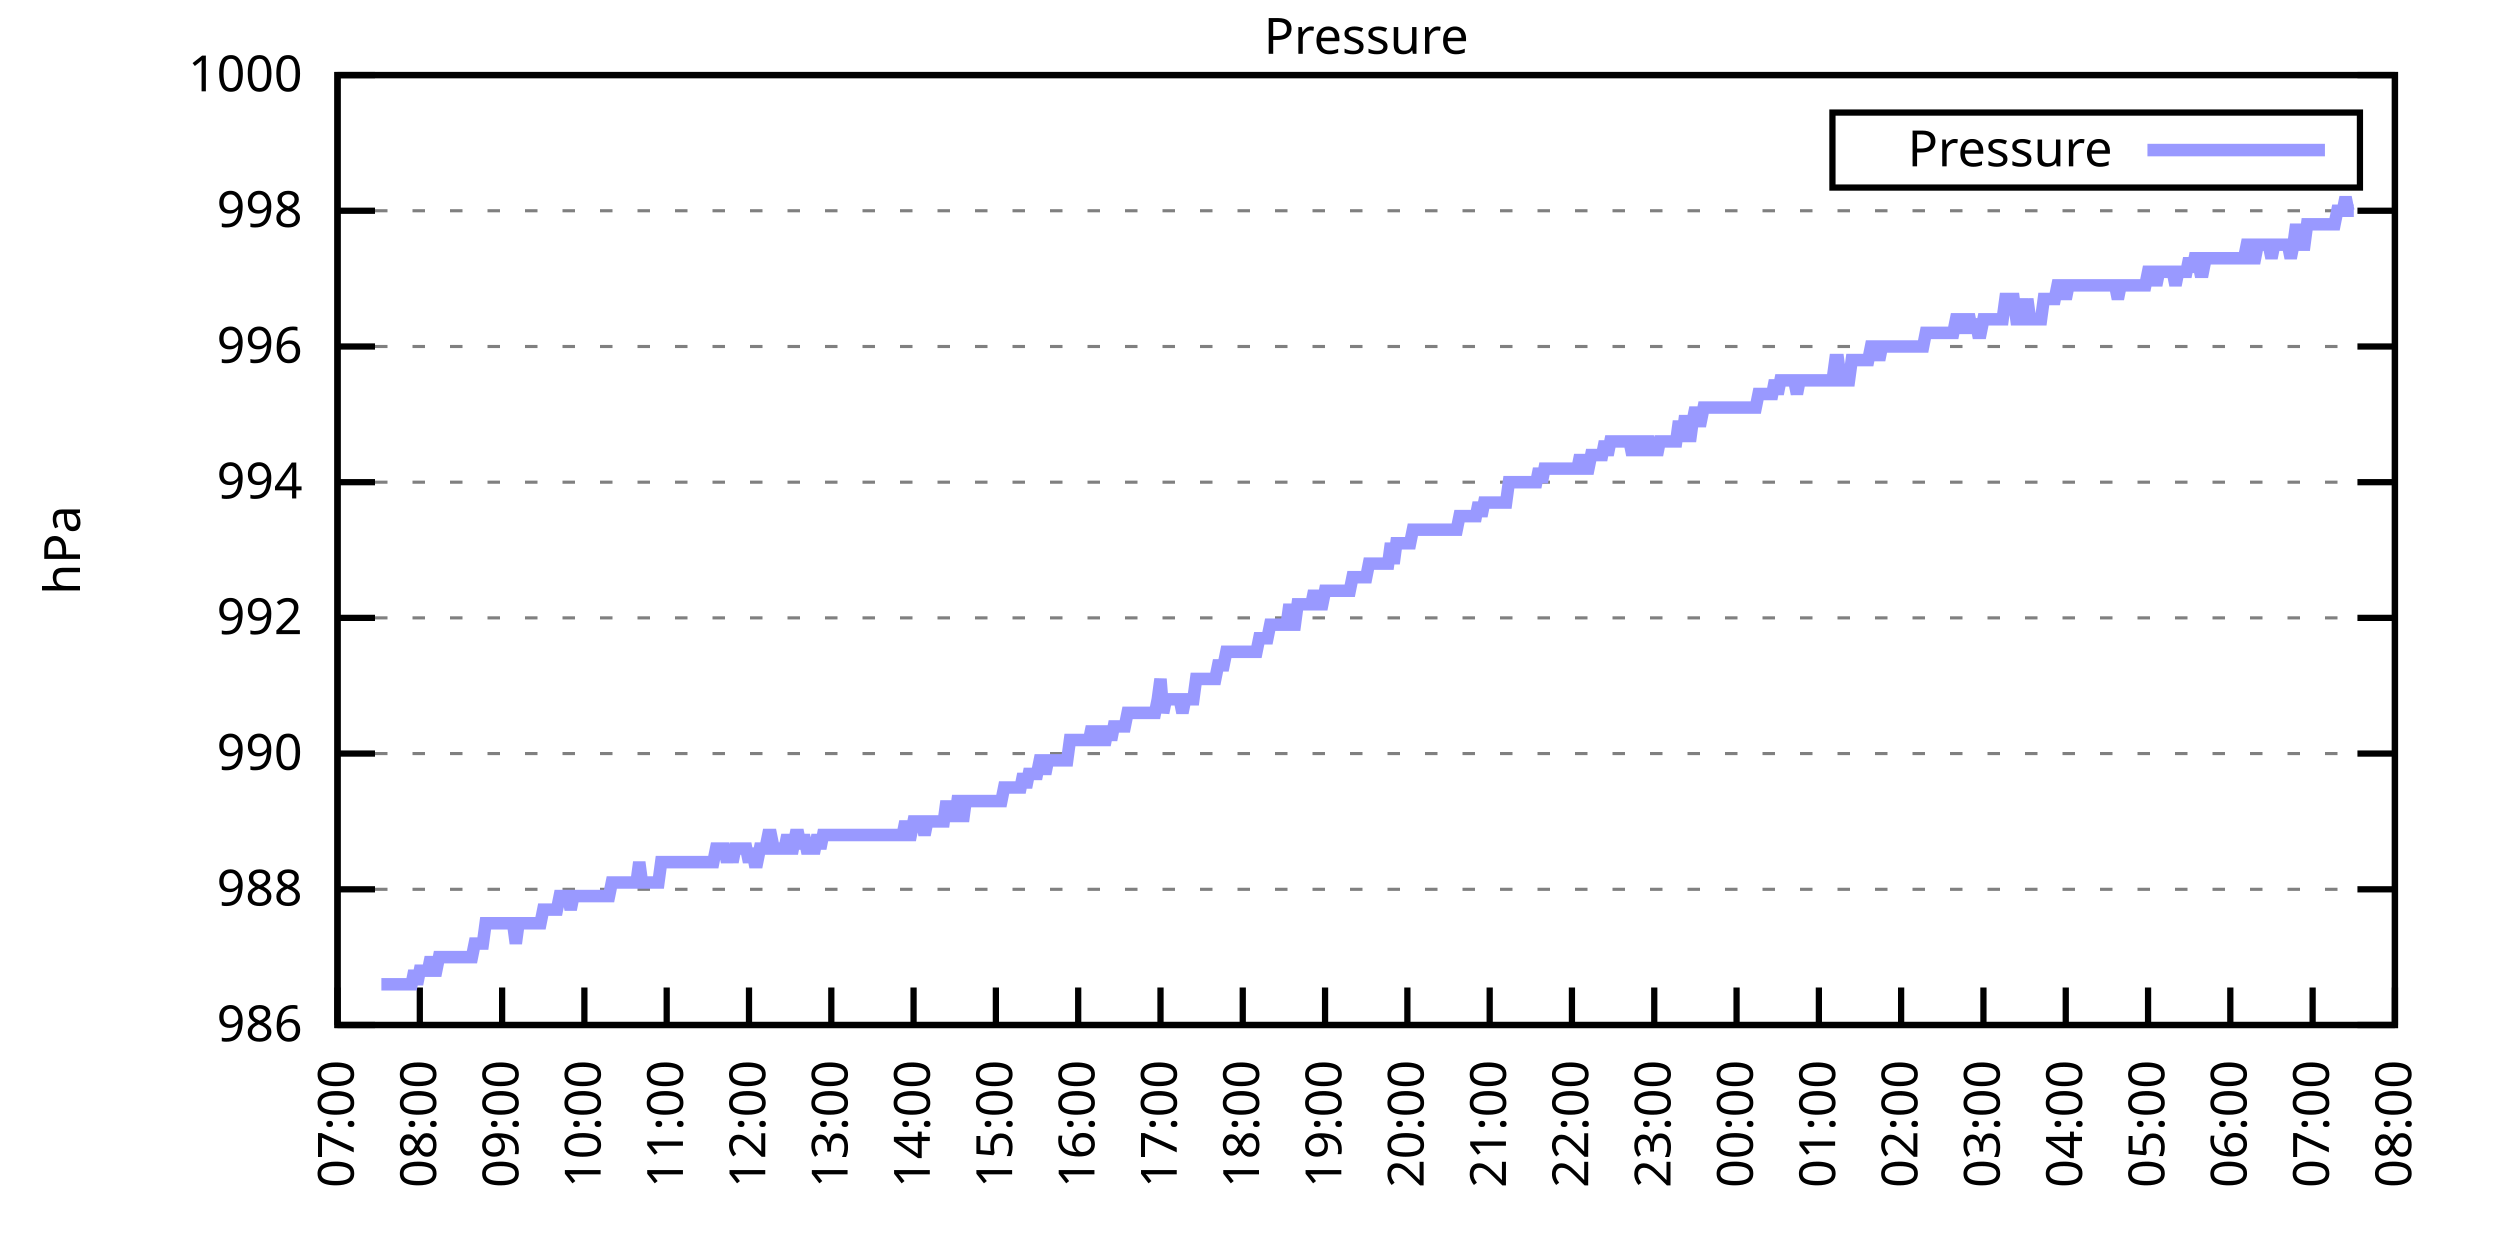
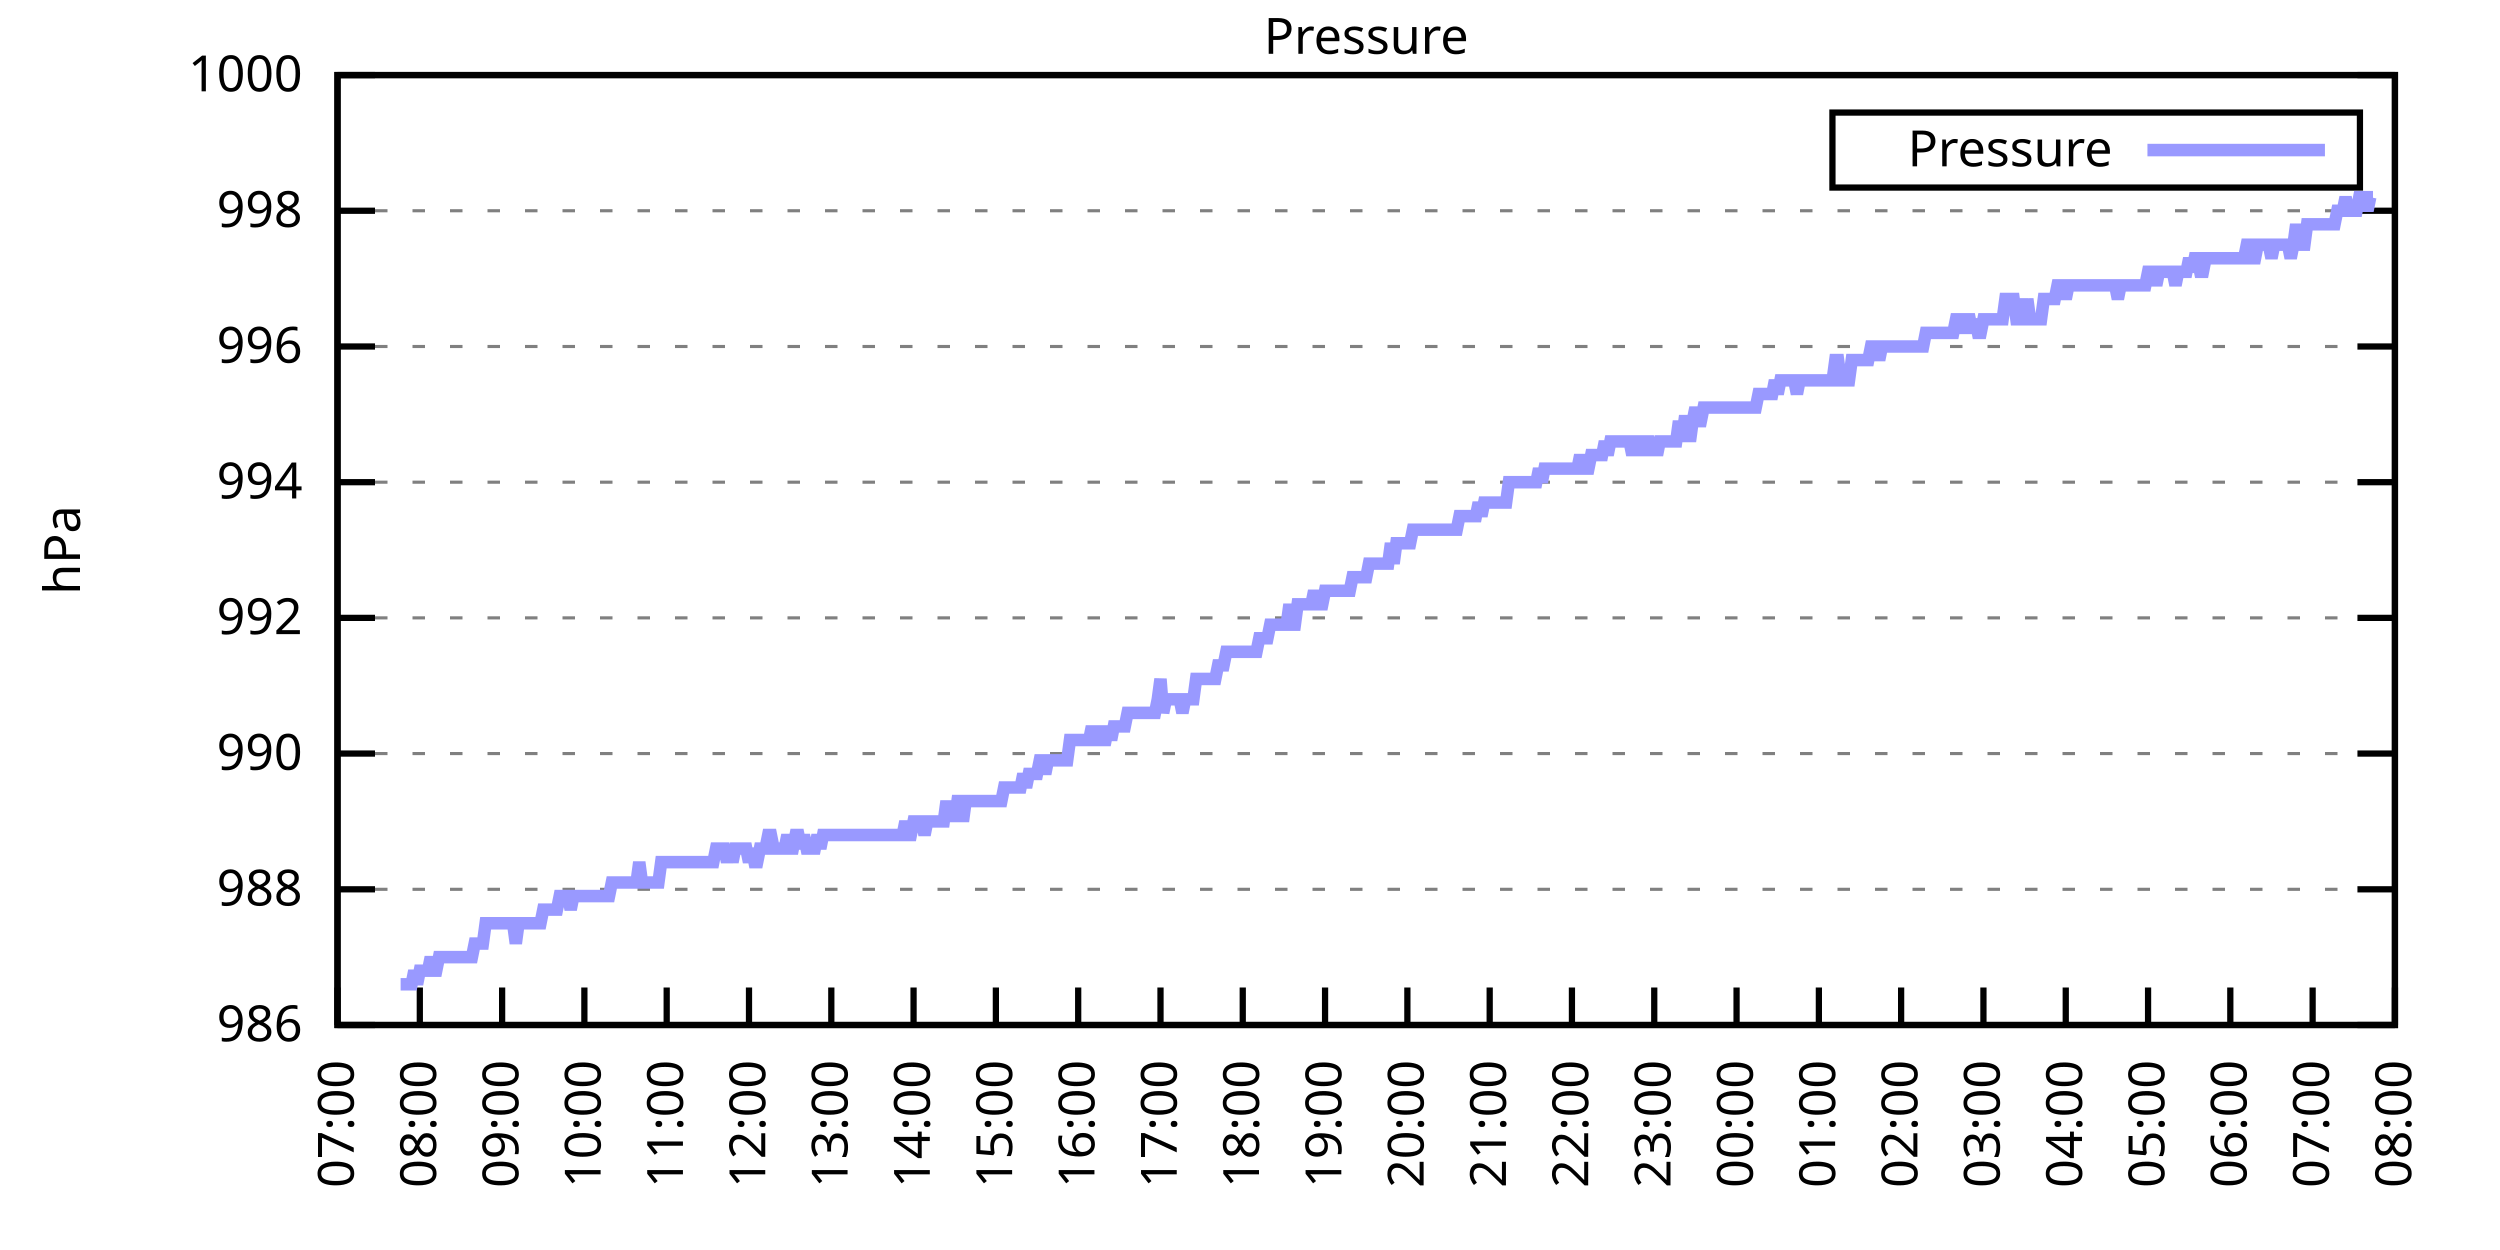
<svg xmlns="http://www.w3.org/2000/svg" xmlns:xlink="http://www.w3.org/1999/xlink" width="400" height="200" viewBox="0 0 400 200">
  <g id="gnuplot_canvas">
    <rect x="0" y="0" width="400" height="200" fill="none" />
    <defs>
      <circle id="gpDot" r="0.5" stroke-width="0.5" stroke="currentColor" />
      <path id="gpPt0" stroke-width="0.333" stroke="currentColor" d="M-1,0 h2 M0,-1 v2" />
      <path id="gpPt1" stroke-width="0.333" stroke="currentColor" d="M-1,-1 L1,1 M1,-1 L-1,1" />
      <path id="gpPt2" stroke-width="0.333" stroke="currentColor" d="M-1,0 L1,0 M0,-1 L0,1 M-1,-1 L1,1 M-1,1 L1,-1" />
      <rect id="gpPt3" stroke-width="0.333" stroke="currentColor" x="-1" y="-1" width="2" height="2" />
      <rect id="gpPt4" stroke-width="0.333" stroke="currentColor" fill="currentColor" x="-1" y="-1" width="2" height="2" />
      <circle id="gpPt5" stroke-width="0.333" stroke="currentColor" cx="0" cy="0" r="1" />
      <use xlink:href="#gpPt5" id="gpPt6" fill="currentColor" stroke="none" />
      <path id="gpPt7" stroke-width="0.333" stroke="currentColor" d="M0,-1.33 L-1.33,0.67 L1.33,0.67 z" />
      <use xlink:href="#gpPt7" id="gpPt8" fill="currentColor" stroke="none" />
      <use xlink:href="#gpPt7" id="gpPt9" stroke="currentColor" transform="rotate(180)" />
      <use xlink:href="#gpPt9" id="gpPt10" fill="currentColor" stroke="none" />
      <use xlink:href="#gpPt3" id="gpPt11" stroke="currentColor" transform="rotate(45)" />
      <use xlink:href="#gpPt11" id="gpPt12" fill="currentColor" stroke="none" />
      <path id="gpPt13" stroke-width="0.333" stroke="currentColor" d="M0,1.330 L1.265,0.411 L0.782,-1.067 L-0.782,-1.076 L-1.265,0.411 z" />
      <use xlink:href="#gpPt13" id="gpPt14" fill="currentColor" stroke="none" />
      <filter id="textbox" filterUnits="objectBoundingBox" x="0" y="0" height="1" width="1">
        <feFlood flood-color="white" flood-opacity="1" result="bgnd" />
        <feComposite in="SourceGraphic" in2="bgnd" operator="atop" />
      </filter>
      <filter id="greybox" filterUnits="objectBoundingBox" x="0" y="0" height="1" width="1">
        <feFlood flood-color="lightgrey" flood-opacity="1" result="grey" />
        <feComposite in="SourceGraphic" in2="grey" operator="atop" />
      </filter>
    </defs>
    <g fill="none" color="white" stroke="currentColor" stroke-width="1.00" stroke-linecap="butt" stroke-linejoin="miter">
</g>
    <g fill="none" color="black" stroke="currentColor" stroke-width="1.00" stroke-linecap="butt" stroke-linejoin="miter">
      <g stroke="none" shape-rendering="crispEdges">
        <polygon fill="rgb(255, 255, 255)" points="54.00,164.00 383.18,164.00 383.18,12.02 54.00,12.02 " />
      </g>
    </g>
    <g fill="none" color="black" stroke="currentColor" stroke-width="1.00" stroke-linecap="butt" stroke-linejoin="miter">
</g>
    <g fill="none" color="black" stroke="black" stroke-width="0.50" stroke-linecap="butt" stroke-linejoin="miter">
</g>
    <g fill="none" color="gray" stroke="currentColor" stroke-width="0.50" stroke-linecap="butt" stroke-linejoin="miter">
      <path stroke="gray" stroke-dasharray="2,4" class="gridline" d="M54.00,164.00 L383.19,164.00  " />
    </g>
    <g fill="none" color="gray" stroke="gray" stroke-width="1.00" stroke-linecap="butt" stroke-linejoin="miter">
</g>
    <g fill="none" color="black" stroke="currentColor" stroke-width="1.00" stroke-linecap="butt" stroke-linejoin="miter">
      <path stroke="black" d="M54.00,164.00 L60.00,164.00 M383.19,164.00 L377.19,164.00  " />
      <g transform="translate(48.40,166.60)" stroke="none" fill="black" font-family="Sans" font-size="8.00" text-anchor="end">
        <text>
          <tspan font-family="Sans"> 986</tspan>
        </text>
      </g>
    </g>
    <g fill="none" color="black" stroke="currentColor" stroke-width="1.00" stroke-linecap="butt" stroke-linejoin="miter">
</g>
    <g fill="none" color="black" stroke="black" stroke-width="0.50" stroke-linecap="butt" stroke-linejoin="miter">
</g>
    <g fill="none" color="gray" stroke="currentColor" stroke-width="0.50" stroke-linecap="butt" stroke-linejoin="miter">
      <path stroke="gray" stroke-dasharray="2,4" class="gridline" d="M54.00,142.29 L383.19,142.29  " />
    </g>
    <g fill="none" color="gray" stroke="gray" stroke-width="1.00" stroke-linecap="butt" stroke-linejoin="miter">
</g>
    <g fill="none" color="black" stroke="currentColor" stroke-width="1.00" stroke-linecap="butt" stroke-linejoin="miter">
      <path stroke="black" d="M54.00,142.29 L60.00,142.29 M383.19,142.29 L377.19,142.29  " />
      <g transform="translate(48.40,144.89)" stroke="none" fill="black" font-family="Sans" font-size="8.00" text-anchor="end">
        <text>
          <tspan font-family="Sans"> 988</tspan>
        </text>
      </g>
    </g>
    <g fill="none" color="black" stroke="currentColor" stroke-width="1.00" stroke-linecap="butt" stroke-linejoin="miter">
</g>
    <g fill="none" color="black" stroke="black" stroke-width="0.50" stroke-linecap="butt" stroke-linejoin="miter">
</g>
    <g fill="none" color="gray" stroke="currentColor" stroke-width="0.50" stroke-linecap="butt" stroke-linejoin="miter">
      <path stroke="gray" stroke-dasharray="2,4" class="gridline" d="M54.00,120.57 L383.19,120.57  " />
    </g>
    <g fill="none" color="gray" stroke="gray" stroke-width="1.00" stroke-linecap="butt" stroke-linejoin="miter">
</g>
    <g fill="none" color="black" stroke="currentColor" stroke-width="1.00" stroke-linecap="butt" stroke-linejoin="miter">
      <path stroke="black" d="M54.00,120.57 L60.00,120.57 M383.19,120.57 L377.19,120.57  " />
      <g transform="translate(48.40,123.17)" stroke="none" fill="black" font-family="Sans" font-size="8.00" text-anchor="end">
        <text>
          <tspan font-family="Sans"> 990</tspan>
        </text>
      </g>
    </g>
    <g fill="none" color="black" stroke="currentColor" stroke-width="1.00" stroke-linecap="butt" stroke-linejoin="miter">
</g>
    <g fill="none" color="black" stroke="black" stroke-width="0.50" stroke-linecap="butt" stroke-linejoin="miter">
</g>
    <g fill="none" color="gray" stroke="currentColor" stroke-width="0.50" stroke-linecap="butt" stroke-linejoin="miter">
      <path stroke="gray" stroke-dasharray="2,4" class="gridline" d="M54.00,98.86 L383.19,98.86  " />
    </g>
    <g fill="none" color="gray" stroke="gray" stroke-width="1.00" stroke-linecap="butt" stroke-linejoin="miter">
</g>
    <g fill="none" color="black" stroke="currentColor" stroke-width="1.00" stroke-linecap="butt" stroke-linejoin="miter">
      <path stroke="black" d="M54.00,98.86 L60.00,98.86 M383.19,98.86 L377.19,98.86  " />
      <g transform="translate(48.40,101.46)" stroke="none" fill="black" font-family="Sans" font-size="8.00" text-anchor="end">
        <text>
          <tspan font-family="Sans"> 992</tspan>
        </text>
      </g>
    </g>
    <g fill="none" color="black" stroke="currentColor" stroke-width="1.00" stroke-linecap="butt" stroke-linejoin="miter">
</g>
    <g fill="none" color="black" stroke="black" stroke-width="0.50" stroke-linecap="butt" stroke-linejoin="miter">
</g>
    <g fill="none" color="gray" stroke="currentColor" stroke-width="0.50" stroke-linecap="butt" stroke-linejoin="miter">
      <path stroke="gray" stroke-dasharray="2,4" class="gridline" d="M54.00,77.15 L383.19,77.15  " />
    </g>
    <g fill="none" color="gray" stroke="gray" stroke-width="1.00" stroke-linecap="butt" stroke-linejoin="miter">
</g>
    <g fill="none" color="black" stroke="currentColor" stroke-width="1.00" stroke-linecap="butt" stroke-linejoin="miter">
      <path stroke="black" d="M54.00,77.15 L60.00,77.15 M383.19,77.15 L377.19,77.15  " />
      <g transform="translate(48.40,79.75)" stroke="none" fill="black" font-family="Sans" font-size="8.00" text-anchor="end">
        <text>
          <tspan font-family="Sans"> 994</tspan>
        </text>
      </g>
    </g>
    <g fill="none" color="black" stroke="currentColor" stroke-width="1.00" stroke-linecap="butt" stroke-linejoin="miter">
</g>
    <g fill="none" color="black" stroke="black" stroke-width="0.50" stroke-linecap="butt" stroke-linejoin="miter">
</g>
    <g fill="none" color="gray" stroke="currentColor" stroke-width="0.50" stroke-linecap="butt" stroke-linejoin="miter">
      <path stroke="gray" stroke-dasharray="2,4" class="gridline" d="M54.00,55.44 L383.19,55.44  " />
    </g>
    <g fill="none" color="gray" stroke="gray" stroke-width="1.00" stroke-linecap="butt" stroke-linejoin="miter">
</g>
    <g fill="none" color="black" stroke="currentColor" stroke-width="1.00" stroke-linecap="butt" stroke-linejoin="miter">
      <path stroke="black" d="M54.00,55.44 L60.00,55.44 M383.19,55.44 L377.19,55.44  " />
      <g transform="translate(48.40,58.04)" stroke="none" fill="black" font-family="Sans" font-size="8.00" text-anchor="end">
        <text>
          <tspan font-family="Sans"> 996</tspan>
        </text>
      </g>
    </g>
    <g fill="none" color="black" stroke="currentColor" stroke-width="1.00" stroke-linecap="butt" stroke-linejoin="miter">
</g>
    <g fill="none" color="black" stroke="black" stroke-width="0.50" stroke-linecap="butt" stroke-linejoin="miter">
</g>
    <g fill="none" color="gray" stroke="currentColor" stroke-width="0.50" stroke-linecap="butt" stroke-linejoin="miter">
      <path stroke="gray" stroke-dasharray="2,4" class="gridline" d="M54.00,33.72 L383.19,33.72  " />
    </g>
    <g fill="none" color="gray" stroke="gray" stroke-width="1.00" stroke-linecap="butt" stroke-linejoin="miter">
</g>
    <g fill="none" color="black" stroke="currentColor" stroke-width="1.00" stroke-linecap="butt" stroke-linejoin="miter">
      <path stroke="black" d="M54.00,33.72 L60.00,33.72 M383.19,33.72 L377.19,33.72  " />
      <g transform="translate(48.40,36.32)" stroke="none" fill="black" font-family="Sans" font-size="8.00" text-anchor="end">
        <text>
          <tspan font-family="Sans"> 998</tspan>
        </text>
      </g>
    </g>
    <g fill="none" color="black" stroke="currentColor" stroke-width="1.00" stroke-linecap="butt" stroke-linejoin="miter">
</g>
    <g fill="none" color="black" stroke="black" stroke-width="0.50" stroke-linecap="butt" stroke-linejoin="miter">
</g>
    <g fill="none" color="gray" stroke="currentColor" stroke-width="0.50" stroke-linecap="butt" stroke-linejoin="miter">
      <path stroke="gray" stroke-dasharray="2,4" class="gridline" d="M54.00,12.01 L383.19,12.01  " />
    </g>
    <g fill="none" color="gray" stroke="gray" stroke-width="1.00" stroke-linecap="butt" stroke-linejoin="miter">
</g>
    <g fill="none" color="black" stroke="currentColor" stroke-width="1.00" stroke-linecap="butt" stroke-linejoin="miter">
      <path stroke="black" d="M54.00,12.01 L60.00,12.01 M383.19,12.01 L377.19,12.01  " />
      <g transform="translate(48.40,14.61)" stroke="none" fill="black" font-family="Sans" font-size="8.00" text-anchor="end">
        <text>
          <tspan font-family="Sans"> 1000</tspan>
        </text>
      </g>
    </g>
    <g fill="none" color="black" stroke="currentColor" stroke-width="1.00" stroke-linecap="butt" stroke-linejoin="miter">
      <path stroke="black" d="M54.00,164.00 L54.00,158.00  " />
      <g transform="translate(56.60,169.60) rotate(270.00)" stroke="none" fill="black" font-family="Sans" font-size="8.00" text-anchor="end">
        <text>
          <tspan font-family="Sans">07:00</tspan>
        </text>
      </g>
    </g>
    <g fill="none" color="black" stroke="currentColor" stroke-width="1.00" stroke-linecap="butt" stroke-linejoin="miter">
      <path stroke="black" d="M67.17,164.00 L67.17,158.00  " />
      <g transform="translate(69.77,169.60) rotate(270.00)" stroke="none" fill="black" font-family="Sans" font-size="8.00" text-anchor="end">
        <text>
          <tspan font-family="Sans">08:00</tspan>
        </text>
      </g>
    </g>
    <g fill="none" color="black" stroke="currentColor" stroke-width="1.00" stroke-linecap="butt" stroke-linejoin="miter">
      <path stroke="black" d="M80.34,164.00 L80.34,158.00  " />
      <g transform="translate(82.94,169.60) rotate(270.00)" stroke="none" fill="black" font-family="Sans" font-size="8.00" text-anchor="end">
        <text>
          <tspan font-family="Sans">09:00</tspan>
        </text>
      </g>
    </g>
    <g fill="none" color="black" stroke="currentColor" stroke-width="1.00" stroke-linecap="butt" stroke-linejoin="miter">
      <path stroke="black" d="M93.50,164.00 L93.50,158.00  " />
      <g transform="translate(96.10,169.60) rotate(270.00)" stroke="none" fill="black" font-family="Sans" font-size="8.00" text-anchor="end">
        <text>
          <tspan font-family="Sans">10:00</tspan>
        </text>
      </g>
    </g>
    <g fill="none" color="black" stroke="currentColor" stroke-width="1.00" stroke-linecap="butt" stroke-linejoin="miter">
      <path stroke="black" d="M106.67,164.00 L106.67,158.00  " />
      <g transform="translate(109.27,169.60) rotate(270.00)" stroke="none" fill="black" font-family="Sans" font-size="8.00" text-anchor="end">
        <text>
          <tspan font-family="Sans">11:00</tspan>
        </text>
      </g>
    </g>
    <g fill="none" color="black" stroke="currentColor" stroke-width="1.00" stroke-linecap="butt" stroke-linejoin="miter">
      <path stroke="black" d="M119.84,164.00 L119.84,158.00  " />
      <g transform="translate(122.44,169.60) rotate(270.00)" stroke="none" fill="black" font-family="Sans" font-size="8.00" text-anchor="end">
        <text>
          <tspan font-family="Sans">12:00</tspan>
        </text>
      </g>
    </g>
    <g fill="none" color="black" stroke="currentColor" stroke-width="1.00" stroke-linecap="butt" stroke-linejoin="miter">
      <path stroke="black" d="M133.01,164.00 L133.01,158.00  " />
      <g transform="translate(135.61,169.60) rotate(270.00)" stroke="none" fill="black" font-family="Sans" font-size="8.00" text-anchor="end">
        <text>
          <tspan font-family="Sans">13:00</tspan>
        </text>
      </g>
    </g>
    <g fill="none" color="black" stroke="currentColor" stroke-width="1.00" stroke-linecap="butt" stroke-linejoin="miter">
      <path stroke="black" d="M146.17,164.00 L146.17,158.00  " />
      <g transform="translate(148.77,169.60) rotate(270.00)" stroke="none" fill="black" font-family="Sans" font-size="8.00" text-anchor="end">
        <text>
          <tspan font-family="Sans">14:00</tspan>
        </text>
      </g>
    </g>
    <g fill="none" color="black" stroke="currentColor" stroke-width="1.00" stroke-linecap="butt" stroke-linejoin="miter">
      <path stroke="black" d="M159.34,164.00 L159.34,158.00  " />
      <g transform="translate(161.94,169.60) rotate(270.00)" stroke="none" fill="black" font-family="Sans" font-size="8.00" text-anchor="end">
        <text>
          <tspan font-family="Sans">15:00</tspan>
        </text>
      </g>
    </g>
    <g fill="none" color="black" stroke="currentColor" stroke-width="1.00" stroke-linecap="butt" stroke-linejoin="miter">
      <path stroke="black" d="M172.51,164.00 L172.51,158.00  " />
      <g transform="translate(175.11,169.60) rotate(270.00)" stroke="none" fill="black" font-family="Sans" font-size="8.00" text-anchor="end">
        <text>
          <tspan font-family="Sans">16:00</tspan>
        </text>
      </g>
    </g>
    <g fill="none" color="black" stroke="currentColor" stroke-width="1.00" stroke-linecap="butt" stroke-linejoin="miter">
      <path stroke="black" d="M185.68,164.00 L185.68,158.00  " />
      <g transform="translate(188.28,169.60) rotate(270.00)" stroke="none" fill="black" font-family="Sans" font-size="8.00" text-anchor="end">
        <text>
          <tspan font-family="Sans">17:00</tspan>
        </text>
      </g>
    </g>
    <g fill="none" color="black" stroke="currentColor" stroke-width="1.00" stroke-linecap="butt" stroke-linejoin="miter">
      <path stroke="black" d="M198.84,164.00 L198.84,158.00  " />
      <g transform="translate(201.44,169.60) rotate(270.00)" stroke="none" fill="black" font-family="Sans" font-size="8.00" text-anchor="end">
        <text>
          <tspan font-family="Sans">18:00</tspan>
        </text>
      </g>
    </g>
    <g fill="none" color="black" stroke="currentColor" stroke-width="1.00" stroke-linecap="butt" stroke-linejoin="miter">
      <path stroke="black" d="M212.01,164.00 L212.01,158.00  " />
      <g transform="translate(214.61,169.60) rotate(270.00)" stroke="none" fill="black" font-family="Sans" font-size="8.00" text-anchor="end">
        <text>
          <tspan font-family="Sans">19:00</tspan>
        </text>
      </g>
    </g>
    <g fill="none" color="black" stroke="currentColor" stroke-width="1.00" stroke-linecap="butt" stroke-linejoin="miter">
      <path stroke="black" d="M225.18,164.00 L225.18,158.00  " />
      <g transform="translate(227.78,169.60) rotate(270.00)" stroke="none" fill="black" font-family="Sans" font-size="8.00" text-anchor="end">
        <text>
          <tspan font-family="Sans">20:00</tspan>
        </text>
      </g>
    </g>
    <g fill="none" color="black" stroke="currentColor" stroke-width="1.00" stroke-linecap="butt" stroke-linejoin="miter">
      <path stroke="black" d="M238.35,164.00 L238.35,158.00  " />
      <g transform="translate(240.95,169.60) rotate(270.00)" stroke="none" fill="black" font-family="Sans" font-size="8.00" text-anchor="end">
        <text>
          <tspan font-family="Sans">21:00</tspan>
        </text>
      </g>
    </g>
    <g fill="none" color="black" stroke="currentColor" stroke-width="1.00" stroke-linecap="butt" stroke-linejoin="miter">
      <path stroke="black" d="M251.51,164.00 L251.51,158.00  " />
      <g transform="translate(254.11,169.60) rotate(270.00)" stroke="none" fill="black" font-family="Sans" font-size="8.00" text-anchor="end">
        <text>
          <tspan font-family="Sans">22:00</tspan>
        </text>
      </g>
    </g>
    <g fill="none" color="black" stroke="currentColor" stroke-width="1.00" stroke-linecap="butt" stroke-linejoin="miter">
      <path stroke="black" d="M264.68,164.00 L264.68,158.00  " />
      <g transform="translate(267.28,169.60) rotate(270.00)" stroke="none" fill="black" font-family="Sans" font-size="8.00" text-anchor="end">
        <text>
          <tspan font-family="Sans">23:00</tspan>
        </text>
      </g>
    </g>
    <g fill="none" color="black" stroke="currentColor" stroke-width="1.00" stroke-linecap="butt" stroke-linejoin="miter">
      <path stroke="black" d="M277.85,164.00 L277.85,158.00  " />
      <g transform="translate(280.45,169.60) rotate(270.00)" stroke="none" fill="black" font-family="Sans" font-size="8.00" text-anchor="end">
        <text>
          <tspan font-family="Sans">00:00</tspan>
        </text>
      </g>
    </g>
    <g fill="none" color="black" stroke="currentColor" stroke-width="1.00" stroke-linecap="butt" stroke-linejoin="miter">
      <path stroke="black" d="M291.02,164.00 L291.02,158.00  " />
      <g transform="translate(293.62,169.60) rotate(270.00)" stroke="none" fill="black" font-family="Sans" font-size="8.00" text-anchor="end">
        <text>
          <tspan font-family="Sans">01:00</tspan>
        </text>
      </g>
    </g>
    <g fill="none" color="black" stroke="currentColor" stroke-width="1.00" stroke-linecap="butt" stroke-linejoin="miter">
      <path stroke="black" d="M304.18,164.00 L304.18,158.00  " />
      <g transform="translate(306.78,169.60) rotate(270.00)" stroke="none" fill="black" font-family="Sans" font-size="8.00" text-anchor="end">
        <text>
          <tspan font-family="Sans">02:00</tspan>
        </text>
      </g>
    </g>
    <g fill="none" color="black" stroke="currentColor" stroke-width="1.00" stroke-linecap="butt" stroke-linejoin="miter">
      <path stroke="black" d="M317.35,164.00 L317.35,158.00  " />
      <g transform="translate(319.95,169.60) rotate(270.00)" stroke="none" fill="black" font-family="Sans" font-size="8.00" text-anchor="end">
        <text>
          <tspan font-family="Sans">03:00</tspan>
        </text>
      </g>
    </g>
    <g fill="none" color="black" stroke="currentColor" stroke-width="1.00" stroke-linecap="butt" stroke-linejoin="miter">
      <path stroke="black" d="M330.52,164.00 L330.52,158.00  " />
      <g transform="translate(333.12,169.60) rotate(270.00)" stroke="none" fill="black" font-family="Sans" font-size="8.00" text-anchor="end">
        <text>
          <tspan font-family="Sans">04:00</tspan>
        </text>
      </g>
    </g>
    <g fill="none" color="black" stroke="currentColor" stroke-width="1.00" stroke-linecap="butt" stroke-linejoin="miter">
      <path stroke="black" d="M343.69,164.00 L343.69,158.00  " />
      <g transform="translate(346.29,169.60) rotate(270.00)" stroke="none" fill="black" font-family="Sans" font-size="8.00" text-anchor="end">
        <text>
          <tspan font-family="Sans">05:00</tspan>
        </text>
      </g>
    </g>
    <g fill="none" color="black" stroke="currentColor" stroke-width="1.00" stroke-linecap="butt" stroke-linejoin="miter">
      <path stroke="black" d="M356.85,164.00 L356.85,158.00  " />
      <g transform="translate(359.45,169.60) rotate(270.00)" stroke="none" fill="black" font-family="Sans" font-size="8.00" text-anchor="end">
        <text>
          <tspan font-family="Sans">06:00</tspan>
        </text>
      </g>
    </g>
    <g fill="none" color="black" stroke="currentColor" stroke-width="1.00" stroke-linecap="butt" stroke-linejoin="miter">
      <path stroke="black" d="M370.02,164.00 L370.02,158.00  " />
      <g transform="translate(372.62,169.60) rotate(270.00)" stroke="none" fill="black" font-family="Sans" font-size="8.00" text-anchor="end">
        <text>
          <tspan font-family="Sans">07:00</tspan>
        </text>
      </g>
    </g>
    <g fill="none" color="black" stroke="currentColor" stroke-width="1.00" stroke-linecap="butt" stroke-linejoin="miter">
      <path stroke="black" d="M383.19,164.00 L383.19,158.00  " />
      <g transform="translate(385.79,169.60) rotate(270.00)" stroke="none" fill="black" font-family="Sans" font-size="8.00" text-anchor="end">
        <text>
          <tspan font-family="Sans">08:00</tspan>
        </text>
      </g>
    </g>
    <g fill="none" color="black" stroke="currentColor" stroke-width="1.00" stroke-linecap="butt" stroke-linejoin="miter">
</g>
    <g fill="none" color="black" stroke="currentColor" stroke-width="1.00" stroke-linecap="butt" stroke-linejoin="miter">
      <path stroke="black" d="M54.00,12.01 L54.00,164.00 L383.19,164.00 L383.19,12.01 L54.00,12.01 Z  " />
    </g>
    <g fill="none" color="black" stroke="currentColor" stroke-width="1.00" stroke-linecap="butt" stroke-linejoin="miter">
</g>
    <g fill="none" color="black" stroke="currentColor" stroke-width="1.00" stroke-linecap="butt" stroke-linejoin="miter">
      <path stroke="black" d="M293.19,30.01 L293.19,18.01 L377.59,18.01 L377.59,30.01 L293.19,30.01 Z  " />
    </g>
    <g id="Pressure_plot_1">
      <g fill="none" color="white" stroke="black" stroke-width="2.00" stroke-linecap="butt" stroke-linejoin="miter">
</g>
      <g fill="none" color="black" stroke="currentColor" stroke-width="2.00" stroke-linecap="butt" stroke-linejoin="miter">
        <g transform="translate(337.99,26.61)" stroke="none" fill="black" font-family="Sans" font-size="8.00" text-anchor="end">
          <text>
            <tspan font-family="Sans">Pressure</tspan>
          </text>
        </g>
      </g>
      <g fill="none" color="black" stroke="currentColor" stroke-width="2.00" stroke-linecap="butt" stroke-linejoin="miter">
-         <path stroke="rgb(153, 153, 255)" d="M343.59,24.01 L371.99,24.01 M61.02,157.49 L61.46,157.49 L61.90,157.49 L62.34,157.49 L62.78,157.49 L63.22,157.49   L63.66,157.49 L64.10,157.49 L64.53,157.49 L64.97,157.49 L65.41,157.49 L65.85,157.49 L66.29,155.31 L66.73,157.49   L67.17,155.31 L67.61,155.31 L68.05,155.31 L68.48,155.31 L68.92,153.14 L69.36,155.31 L69.80,155.31 L70.24,153.14   L70.68,153.14 L71.12,153.14 L71.56,153.14 L72.00,153.14 L72.43,153.14 L72.87,153.14 L73.31,153.14 L73.75,153.14   L74.19,153.14 L74.63,153.14 L75.07,153.14 L75.51,153.14 L75.95,150.97 L76.38,150.97 L76.82,150.97 L77.26,150.97   L77.70,147.72 L78.14,147.72 L78.58,147.72 L79.02,147.72 L79.46,147.72 L79.90,147.72 L80.34,147.72 L80.77,147.72   L81.21,147.72 L81.65,147.72 L82.09,147.72 L82.53,150.97 L82.97,147.72 L83.41,147.72 L83.85,147.72 L84.29,147.72   L84.72,147.72 L85.16,147.72 L85.60,147.72 L86.04,147.72 L86.48,147.72 L86.92,145.54 L87.36,145.54 L87.80,145.54   L88.24,145.54 L88.67,145.54 L89.11,145.54 L89.55,143.37 L89.99,143.37 L90.43,143.37 L90.87,143.37 L91.31,145.54   L91.75,143.37 L92.19,143.37 L92.62,143.37 L93.06,143.37 L93.50,143.37 L93.94,143.37 L94.38,143.37 L94.82,143.37   L95.26,143.37 L95.70,143.37 L96.14,143.37 L96.58,143.37 L97.01,143.37 L97.45,143.37 L97.89,141.20 L98.33,141.20   L98.77,141.20 L99.21,141.20 L99.65,141.20 L100.09,141.20 L100.53,141.20 L100.96,141.20 L101.40,141.20 L101.84,141.20   L102.28,137.94 L102.72,141.20 L103.16,141.20 L103.60,141.20 L104.04,141.20 L104.48,141.20 L104.91,141.20 L105.35,141.20   L105.79,137.94 L106.23,137.94 L106.67,137.94 L107.11,137.94 L107.55,137.94 L107.99,137.94 L108.43,137.94 L108.87,137.94   L109.30,137.94 L109.74,137.94 L110.18,137.94 L110.62,137.94 L111.06,137.94 L111.50,137.94 L111.94,137.94 L112.38,137.94   L112.82,137.94 L113.25,137.94 L113.69,137.94 L114.13,137.94 L114.57,135.77 L115.01,135.77 L115.45,135.77 L115.89,135.77   L116.33,137.94 L116.77,135.77 L117.20,137.94 L117.64,135.77 L118.08,135.77 L118.52,135.77 L118.96,135.77 L119.40,135.77   L119.84,137.94 L120.28,135.77 L120.72,137.94 L121.15,137.94 L121.59,135.77 L122.03,135.77 L122.47,135.77 L122.91,133.60   L123.35,133.60 L123.79,135.77 L124.23,135.77 L124.67,135.77 L125.11,135.77 L125.54,135.77 L125.98,133.60 L126.42,135.77   L126.86,135.77 L127.30,133.60 L127.74,133.60 L128.18,135.77 L128.62,133.60 L129.06,135.77 L129.49,135.77 L129.93,135.77   L130.37,135.77 L130.81,133.60 L131.25,135.77 L131.69,133.60 L132.13,133.60 L132.57,133.60 L133.01,133.60 L133.44,133.60   L133.88,133.60 L134.32,133.60 L134.76,133.60 L135.20,133.60 L135.64,133.60 L136.08,133.60 L136.52,133.60 L136.96,133.60   L137.39,133.60 L137.83,133.60 L138.27,133.60 L138.71,133.60 L139.15,133.60 L139.59,133.60 L140.03,133.60 L140.47,133.60   L140.91,133.60 L141.35,133.60 L141.78,133.60 L142.22,133.60 L142.66,133.60 L143.10,133.60 L143.54,133.60 L143.98,133.60   L144.42,133.60 L144.86,131.43 L145.30,133.60 L145.73,133.60 L146.17,131.43 L146.61,131.43 L147.05,131.43 L147.49,131.43   L147.93,133.60 L148.37,131.43 L148.81,131.43 L149.25,131.43 L149.68,131.43 L150.12,131.43 L150.56,131.43 L151.00,131.43   L151.44,128.17 L151.88,131.43 L152.32,128.17 L152.76,131.43 L153.20,128.17 L153.63,128.17 L154.07,131.43 L154.51,128.17   L154.95,128.17 L155.39,128.17 L155.83,128.17 L156.27,128.17 L156.71,128.17 L157.15,128.17 L157.59,128.17 L158.02,128.17   L158.46,128.17 L158.90,128.17 L159.34,128.17 L159.78,128.17 L160.22,128.17 L160.66,126.00 L161.10,126.00 L161.54,126.00   L161.97,126.00 L162.41,126.00 L162.85,126.00 L163.29,126.00 L163.73,123.83 L164.17,126.00 L164.61,123.83 L165.05,123.83   L165.49,123.83 L165.92,123.83 L166.36,121.66 L166.80,121.66 L167.24,123.83 L167.68,121.66 L168.12,121.66 L168.56,121.66   L169.00,121.66 L169.44,121.66 L169.87,121.66 L170.31,121.66 L170.75,121.66 L171.19,118.40 L171.63,118.40 L172.07,118.40   L172.51,118.40 L172.95,118.40 L173.39,118.40 L173.83,118.40 L174.26,118.40 L174.70,116.23 L175.14,118.40 L175.58,118.40   L176.02,116.23 L176.46,118.40 L176.90,118.40 L177.34,116.23 L177.78,118.40 L178.21,116.23 L178.65,116.23 L179.09,116.23   L179.53,116.23 L179.97,116.23 L180.41,114.06 L180.85,114.06 L181.29,114.06 L181.73,114.06 L182.16,114.06 L182.60,114.06   L183.04,114.06 L183.48,114.06 L183.92,114.06 L184.36,114.06 L184.80,114.06 L185.24,111.89 L185.68,108.63 L186.11,114.06   L186.55,111.89 L186.99,111.89 L187.43,111.89 L187.87,111.89 L188.31,111.89 L188.75,111.89 L189.19,114.06 L189.63,111.89   L190.07,111.89 L190.50,111.89 L190.94,111.89 L191.38,108.63 L191.82,108.63 L192.26,108.63 L192.70,108.63 L193.14,108.63   L193.58,108.63 L194.02,108.63 L194.45,108.63 L194.89,106.46 L195.33,106.46 L195.77,106.46 L196.21,104.29 L196.65,104.29   L197.09,104.29 L197.53,104.29 L197.97,104.29 L198.40,104.29 L198.84,104.29 L199.28,104.29 L199.72,104.29 L200.16,104.29   L200.60,104.29 L201.04,104.29 L201.48,102.12 L201.92,102.12 L202.35,102.12 L202.79,102.12 L203.23,99.95 L203.67,99.95   L204.11,99.95 L204.55,99.95 L204.99,99.95 L205.43,99.95 L205.87,99.95 L206.31,96.69 L206.74,99.95 L207.18,99.95   L207.62,96.69 L208.06,96.69 L208.50,96.69 L208.94,96.69 L209.38,96.69 L209.82,96.69 L210.26,94.52 L210.69,96.69   L211.13,96.69 L211.57,96.69 L212.01,94.52 L212.45,94.52 L212.89,94.52 L213.33,94.52 L213.77,94.52 L214.21,94.52   L214.64,94.52 L215.08,94.52 L215.52,94.52 L215.96,94.52 L216.40,92.35 L216.84,92.35 L217.28,92.35 L217.72,92.35   L218.16,92.35 L218.60,92.35 L219.03,90.18 L219.47,90.18 L219.91,90.18 L220.35,90.18 L220.79,90.18 L221.23,90.18   L221.67,90.18 L222.11,90.18 L222.55,86.92 L222.98,90.18 L223.42,86.92 L223.86,86.92 L224.30,86.92 L224.74,86.92   L225.18,86.92 L225.62,86.92 L226.06,84.75 L226.50,84.75 L226.93,84.75 L227.37,84.75 L227.81,84.75 L228.25,84.75   L228.69,84.75 L229.13,84.75 L229.57,84.75 L230.01,84.75 L230.45,84.75 L230.88,84.75 L231.32,84.75 L231.76,84.75   L232.20,84.75 L232.64,84.75 L233.08,84.75 L233.52,82.58 L233.96,82.58 L234.40,82.58 L234.84,82.58 L235.27,82.58   L235.71,82.58 L236.15,82.58 L236.59,80.41 L237.03,82.58 L237.47,80.41 L237.91,80.41 L238.35,80.41 L238.79,80.41   L239.22,80.41 L239.66,80.41 L240.10,80.41 L240.54,80.41 L240.98,80.41 L241.42,77.15 L241.86,77.15 L242.30,77.15   L242.74,77.15 L243.17,77.15 L243.61,77.15 L244.05,77.15 L244.49,77.15 L244.93,77.15 L245.37,77.15 L245.81,77.15   L246.25,74.98 L246.69,77.15 L247.12,74.98 L247.56,74.98 L248.00,74.98 L248.44,74.98 L248.88,74.98 L249.32,74.98   L249.76,74.98 L250.20,74.98 L250.64,74.98 L251.08,74.98 L251.51,74.98 L251.95,74.98 L252.39,74.98 L252.83,72.81   L253.27,74.98 L253.71,74.98 L254.15,74.98 L254.59,72.81 L255.03,72.81 L255.46,72.81 L255.90,72.81 L256.34,72.81   L256.78,70.63 L257.22,72.81 L257.66,70.63 L258.10,70.63 L258.54,70.63 L258.98,70.63 L259.41,70.63 L259.85,70.63   L260.29,70.63 L260.73,70.63 L261.17,72.81 L261.61,70.63 L262.05,70.63 L262.49,72.81 L262.93,70.63 L263.36,70.63   L263.80,70.63 L264.24,72.81 L264.68,70.63 L265.12,72.81 L265.56,70.63 L266.00,70.63 L266.44,70.63 L266.88,70.63   L267.32,70.63 L267.75,70.63 L268.19,70.63 L268.63,67.38 L269.07,70.63 L269.51,67.38 L269.95,67.38 L270.39,70.63   L270.83,67.38 L271.27,65.21 L271.70,67.38 L272.14,67.38 L272.58,65.21 L273.02,65.21 L273.46,65.21 L273.90,65.21   L274.34,65.21 L274.78,65.21 L275.22,65.21 L275.65,65.21 L276.09,65.21 L276.53,65.21 L276.97,65.21 L277.41,65.21   L277.85,65.21 L278.29,65.21 L278.73,65.21 L279.17,65.21 L279.60,65.21 L280.04,65.21 L280.48,65.21 L280.92,65.21   L281.36,63.04 L281.80,63.04 L282.24,63.04 L282.68,63.04 L283.12,63.04 L283.56,63.04 L283.99,60.86 L284.43,63.04   L284.87,60.86 L285.31,60.86 L285.75,60.86 L286.19,60.86 L286.63,60.86 L287.07,60.86 L287.51,63.04 L287.94,60.86   L288.38,60.86 L288.82,60.86 L289.26,60.86 L289.70,60.86 L290.14,60.86 L290.58,60.86 L291.02,60.86 L291.46,60.86   L291.89,60.86 L292.33,60.86 L292.77,60.86 L293.21,60.86 L293.65,57.61 L294.09,57.61 L294.53,60.86 L294.97,60.86   L295.41,60.86 L295.84,60.86 L296.28,57.61 L296.72,57.61 L297.16,57.61 L297.60,57.61 L298.04,57.61 L298.48,57.61   L298.92,57.61 L299.36,55.44 L299.80,55.44 L300.23,55.44 L300.67,57.61 L301.11,55.44 L301.55,55.44 L301.99,55.44   L302.43,55.44 L302.87,55.44 L303.31,55.44 L303.75,55.44 L304.18,55.44 L304.62,55.44 L305.06,55.44 L305.50,55.44   L305.94,55.44 L306.38,55.44 L306.82,55.44 L307.26,55.44 L307.70,55.44 L308.13,53.26 L308.57,53.26 L309.01,53.26   L309.45,53.26 L309.89,53.26 L310.33,53.26 L310.77,53.26 L311.21,53.26 L311.65,53.26 L312.08,53.26 L312.52,53.26   L312.96,51.09 L313.40,51.09 L313.84,53.26 L314.28,51.09 L314.72,51.09 L315.16,51.09 L315.60,53.26 L316.04,51.09   L316.47,53.26 L316.91,53.26 L317.35,51.09 L317.79,51.09 L318.23,51.09 L318.67,51.09 L319.11,51.09 L319.55,51.09   L319.99,51.09 L320.42,51.09 L320.86,47.84 L321.30,47.84 L321.74,47.84 L322.18,47.84 L322.62,51.09 L323.06,51.09   L323.50,47.84 L323.94,51.09 L324.37,47.84 L324.81,51.09 L325.25,51.09 L325.69,51.09 L326.13,51.09 L326.57,51.09   L327.01,47.84 L327.45,47.84 L327.89,47.84 L328.33,47.84 L328.76,47.84 L329.20,45.66 L329.64,45.66 L330.08,45.66   L330.52,47.84 L330.96,45.66 L331.40,45.66 L331.84,45.66 L332.28,45.66 L332.71,45.66 L333.15,45.66 L333.59,45.66   L334.03,45.66 L334.47,45.66 L334.91,45.66 L335.35,45.66 L335.79,45.66 L336.23,45.66 L336.66,45.66 L337.10,45.66   L337.54,45.66 L337.98,45.66 L338.42,45.66 L338.86,47.84 L339.30,45.66 L339.74,45.66 L340.18,45.66 L340.61,45.66   L341.05,45.66 L341.49,45.66 L341.93,45.66 L342.37,45.66 L342.81,45.66 L343.25,45.66 L343.69,43.49 L344.13,43.49   L344.57,43.49 L345.00,45.66 L345.44,43.49 L345.88,43.49 L346.32,43.49 L346.76,43.49 L347.20,43.49 L347.64,43.49   L348.08,45.66 L348.52,43.49 L348.95,43.49 L349.39,43.49 L349.83,43.49 L350.27,41.32 L350.71,43.49 L351.15,41.32   L351.59,41.32 L352.03,43.49 L352.47,43.49 L352.90,41.32 L353.34,41.32 L353.78,41.32 L354.22,41.32 L354.66,41.32   L355.10,41.32 L355.54,41.32 L355.98,41.32 L356.42,41.32 L356.85,41.32 L357.29,41.32 L357.73,41.32 L358.17,41.32   L358.61,41.32 L359.05,41.32 L359.49,39.15 L359.93,39.15 L360.37,41.32 L360.81,41.32 L361.24,39.15 L361.68,39.15   L362.12,39.15 L362.56,39.15 L363.00,39.15 L363.44,41.32 L363.88,39.15 L364.32,39.15 L364.76,39.15 L365.19,39.15   L365.63,39.15 L366.07,39.15 L366.51,41.32 L366.95,39.15 L367.39,35.89 L367.83,39.15 L368.27,39.15 L368.71,39.15   L369.14,35.89 L369.58,35.89 L370.02,35.89 L370.46,35.89 L370.90,35.89 L371.34,35.89 L371.78,35.89 L372.22,35.89   L372.66,35.89 L373.09,35.89 L373.53,35.89 L373.97,33.72 L374.41,33.72 L374.85,33.72 L375.29,31.55 L375.73,33.72   L376.17,33.72 L376.61,33.72  " />
+         <path stroke="rgb(153, 153, 255)" d="M343.59,24.01 L371.99,24.01 M64.10,157.49 L64.53,157.49 L64.97,157.49 L65.41,157.49 L65.85,157.49 L66.29,155.31   L66.73,157.49 L67.17,155.31 L67.61,155.31 L68.05,155.31 L68.48,155.31 L68.92,153.14 L69.36,155.31 L69.80,155.31   L70.24,153.14 L70.68,153.14 L71.12,153.14 L71.56,153.14 L72.00,153.14 L72.43,153.14 L72.87,153.14 L73.31,153.14   L73.75,153.14 L74.19,153.14 L74.63,153.14 L75.07,153.14 L75.51,153.14 L75.95,150.97 L76.38,150.97 L76.82,150.97   L77.26,150.97 L77.70,147.72 L78.14,147.72 L78.58,147.72 L79.02,147.72 L79.46,147.72 L79.90,147.72 L80.34,147.72   L80.77,147.72 L81.21,147.72 L81.65,147.72 L82.09,147.72 L82.53,150.97 L82.97,147.72 L83.41,147.72 L83.85,147.72   L84.29,147.72 L84.72,147.72 L85.16,147.72 L85.60,147.72 L86.04,147.72 L86.48,147.72 L86.92,145.54 L87.36,145.54   L87.80,145.54 L88.24,145.54 L88.67,145.54 L89.11,145.54 L89.55,143.37 L89.99,143.37 L90.43,143.37 L90.87,143.37   L91.31,145.54 L91.75,143.37 L92.19,143.37 L92.62,143.37 L93.06,143.37 L93.50,143.37 L93.94,143.37 L94.38,143.37   L94.82,143.37 L95.26,143.37 L95.70,143.37 L96.14,143.37 L96.58,143.37 L97.01,143.37 L97.45,143.37 L97.89,141.20   L98.33,141.20 L98.77,141.20 L99.21,141.20 L99.65,141.20 L100.09,141.20 L100.53,141.20 L100.96,141.20 L101.40,141.20   L101.84,141.20 L102.28,137.94 L102.72,141.20 L103.16,141.20 L103.60,141.20 L104.04,141.20 L104.48,141.20 L104.91,141.20   L105.35,141.20 L105.79,137.94 L106.23,137.94 L106.67,137.94 L107.11,137.94 L107.55,137.94 L107.99,137.94 L108.43,137.94   L108.87,137.94 L109.30,137.94 L109.74,137.94 L110.18,137.94 L110.62,137.94 L111.06,137.94 L111.50,137.94 L111.94,137.94   L112.38,137.94 L112.82,137.94 L113.25,137.94 L113.69,137.94 L114.13,137.94 L114.57,135.77 L115.01,135.77 L115.45,135.77   L115.89,135.77 L116.33,137.94 L116.77,135.77 L117.20,137.94 L117.64,135.77 L118.08,135.77 L118.52,135.77 L118.96,135.77   L119.40,135.77 L119.84,137.94 L120.28,135.77 L120.72,137.94 L121.15,137.94 L121.59,135.77 L122.03,135.77 L122.47,135.77   L122.91,133.60 L123.35,133.60 L123.79,135.77 L124.23,135.77 L124.67,135.77 L125.11,135.77 L125.54,135.77 L125.98,133.60   L126.42,135.77 L126.86,135.77 L127.30,133.60 L127.74,133.60 L128.18,135.77 L128.62,133.60 L129.06,135.77 L129.49,135.77   L129.93,135.77 L130.37,135.77 L130.81,133.60 L131.25,135.77 L131.69,133.60 L132.13,133.60 L132.57,133.60 L133.01,133.60   L133.44,133.60 L133.88,133.60 L134.32,133.60 L134.76,133.60 L135.20,133.60 L135.64,133.60 L136.08,133.60 L136.52,133.60   L136.96,133.60 L137.39,133.60 L137.83,133.60 L138.27,133.60 L138.71,133.60 L139.15,133.60 L139.59,133.60 L140.03,133.60   L140.47,133.60 L140.91,133.60 L141.35,133.60 L141.78,133.60 L142.22,133.60 L142.66,133.60 L143.10,133.60 L143.54,133.60   L143.98,133.60 L144.42,133.60 L144.86,131.43 L145.30,133.60 L145.73,133.60 L146.17,131.43 L146.61,131.43 L147.05,131.43   L147.49,131.43 L147.93,133.60 L148.37,131.43 L148.81,131.43 L149.25,131.43 L149.68,131.43 L150.12,131.43 L150.56,131.43   L151.00,131.43 L151.44,128.17 L151.88,131.43 L152.32,128.17 L152.76,131.43 L153.20,128.17 L153.63,128.17 L154.07,131.43   L154.51,128.17 L154.95,128.17 L155.39,128.17 L155.83,128.17 L156.27,128.17 L156.71,128.17 L157.15,128.17 L157.59,128.17   L158.02,128.17 L158.46,128.17 L158.90,128.17 L159.34,128.17 L159.78,128.17 L160.22,128.17 L160.66,126.00 L161.10,126.00   L161.54,126.00 L161.97,126.00 L162.41,126.00 L162.85,126.00 L163.29,126.00 L163.73,123.83 L164.17,126.00 L164.61,123.83   L165.05,123.83 L165.49,123.83 L165.92,123.83 L166.36,121.66 L166.80,121.66 L167.24,123.83 L167.68,121.66 L168.12,121.66   L168.56,121.66 L169.00,121.66 L169.44,121.66 L169.87,121.66 L170.31,121.66 L170.75,121.66 L171.19,118.40 L171.63,118.40   L172.07,118.40 L172.51,118.40 L172.95,118.40 L173.39,118.40 L173.83,118.40 L174.26,118.40 L174.70,116.23 L175.14,118.40   L175.58,118.40 L176.02,116.23 L176.46,118.40 L176.90,118.40 L177.34,116.23 L177.78,118.40 L178.21,116.23 L178.65,116.23   L179.09,116.23 L179.53,116.23 L179.97,116.23 L180.41,114.06 L180.85,114.06 L181.29,114.06 L181.73,114.06 L182.16,114.06   L182.60,114.06 L183.04,114.06 L183.48,114.06 L183.92,114.06 L184.36,114.06 L184.80,114.06 L185.24,111.89 L185.68,108.63   L186.11,114.06 L186.55,111.89 L186.99,111.89 L187.43,111.89 L187.87,111.89 L188.31,111.89 L188.75,111.89 L189.19,114.06   L189.63,111.89 L190.07,111.89 L190.50,111.89 L190.94,111.89 L191.38,108.63 L191.82,108.63 L192.26,108.63 L192.70,108.63   L193.14,108.63 L193.58,108.63 L194.02,108.63 L194.45,108.63 L194.89,106.46 L195.33,106.46 L195.77,106.46 L196.21,104.29   L196.65,104.29 L197.09,104.29 L197.53,104.29 L197.97,104.29 L198.40,104.29 L198.84,104.29 L199.28,104.29 L199.72,104.29   L200.16,104.29 L200.60,104.29 L201.04,104.29 L201.48,102.12 L201.92,102.12 L202.35,102.12 L202.79,102.12 L203.23,99.95   L203.67,99.95 L204.11,99.95 L204.55,99.95 L204.99,99.95 L205.43,99.95 L205.87,99.95 L206.31,96.69 L206.74,99.95   L207.18,99.95 L207.62,96.69 L208.06,96.69 L208.50,96.69 L208.94,96.69 L209.38,96.69 L209.82,96.69 L210.26,94.52   L210.69,96.69 L211.13,96.69 L211.57,96.69 L212.01,94.52 L212.45,94.52 L212.89,94.52 L213.33,94.52 L213.77,94.52   L214.21,94.52 L214.64,94.52 L215.08,94.52 L215.52,94.52 L215.96,94.52 L216.40,92.35 L216.84,92.35 L217.28,92.35   L217.72,92.35 L218.16,92.35 L218.60,92.35 L219.03,90.18 L219.47,90.18 L219.91,90.18 L220.35,90.18 L220.79,90.18   L221.23,90.18 L221.67,90.18 L222.11,90.18 L222.55,86.92 L222.98,90.18 L223.42,86.92 L223.86,86.92 L224.30,86.92   L224.74,86.92 L225.18,86.92 L225.62,86.92 L226.06,84.75 L226.50,84.75 L226.93,84.75 L227.37,84.75 L227.81,84.75   L228.25,84.75 L228.69,84.75 L229.13,84.75 L229.57,84.75 L230.01,84.75 L230.45,84.75 L230.88,84.75 L231.32,84.75   L231.76,84.75 L232.20,84.75 L232.64,84.75 L233.08,84.75 L233.52,82.58 L233.96,82.58 L234.40,82.58 L234.84,82.58   L235.27,82.58 L235.71,82.58 L236.15,82.58 L236.59,80.41 L237.03,82.58 L237.47,80.41 L237.91,80.41 L238.35,80.41   L238.79,80.41 L239.22,80.41 L239.66,80.41 L240.10,80.41 L240.54,80.41 L240.98,80.41 L241.42,77.15 L241.86,77.15   L242.30,77.15 L242.74,77.15 L243.17,77.15 L243.61,77.15 L244.05,77.15 L244.49,77.15 L244.93,77.15 L245.37,77.15   L245.81,77.15 L246.25,74.98 L246.69,77.15 L247.12,74.98 L247.56,74.98 L248.00,74.98 L248.44,74.98 L248.88,74.98   L249.32,74.98 L249.76,74.98 L250.20,74.98 L250.64,74.98 L251.08,74.98 L251.51,74.98 L251.95,74.98 L252.39,74.98   L252.83,72.81 L253.27,74.98 L253.71,74.98 L254.15,74.98 L254.59,72.81 L255.03,72.81 L255.46,72.81 L255.90,72.81   L256.34,72.81 L256.78,70.63 L257.22,72.81 L257.66,70.63 L258.10,70.63 L258.54,70.63 L258.98,70.63 L259.41,70.63   L259.85,70.63 L260.29,70.63 L260.73,70.63 L261.17,72.81 L261.61,70.63 L262.05,70.63 L262.49,72.81 L262.93,70.63   L263.36,70.63 L263.80,70.63 L264.24,72.81 L264.68,70.63 L265.12,72.81 L265.56,70.63 L266.00,70.63 L266.44,70.63   L266.88,70.63 L267.32,70.63 L267.75,70.63 L268.19,70.63 L268.63,67.38 L269.07,70.63 L269.51,67.38 L269.95,67.38   L270.39,70.63 L270.83,67.38 L271.27,65.21 L271.70,67.38 L272.14,67.38 L272.58,65.21 L273.02,65.21 L273.46,65.21   L273.90,65.21 L274.34,65.21 L274.78,65.21 L275.22,65.21 L275.65,65.21 L276.09,65.21 L276.53,65.21 L276.97,65.21   L277.41,65.21 L277.85,65.21 L278.29,65.21 L278.73,65.21 L279.17,65.21 L279.60,65.21 L280.04,65.21 L280.48,65.21   L280.92,65.21 L281.36,63.04 L281.80,63.04 L282.24,63.04 L282.68,63.04 L283.12,63.04 L283.56,63.04 L283.99,60.86   L284.43,63.04 L284.87,60.86 L285.31,60.86 L285.75,60.86 L286.19,60.86 L286.63,60.86 L287.07,60.86 L287.51,63.04   L287.94,60.86 L288.38,60.86 L288.82,60.86 L289.26,60.86 L289.70,60.86 L290.14,60.86 L290.58,60.86 L291.02,60.86   L291.46,60.86 L291.89,60.86 L292.33,60.86 L292.77,60.86 L293.21,60.86 L293.65,57.61 L294.09,57.61 L294.53,60.86   L294.97,60.86 L295.41,60.86 L295.84,60.86 L296.28,57.61 L296.72,57.61 L297.16,57.61 L297.60,57.61 L298.04,57.61   L298.48,57.61 L298.92,57.61 L299.36,55.44 L299.80,55.44 L300.23,55.44 L300.67,57.61 L301.11,55.44 L301.55,55.44   L301.99,55.44 L302.43,55.44 L302.87,55.44 L303.31,55.44 L303.75,55.44 L304.18,55.44 L304.62,55.44 L305.06,55.44   L305.50,55.44 L305.94,55.44 L306.38,55.44 L306.82,55.44 L307.26,55.44 L307.70,55.44 L308.13,53.26 L308.57,53.26   L309.01,53.26 L309.45,53.26 L309.89,53.26 L310.33,53.26 L310.77,53.26 L311.21,53.26 L311.65,53.26 L312.08,53.26   L312.52,53.26 L312.96,51.09 L313.40,51.09 L313.84,53.26 L314.28,51.09 L314.72,51.09 L315.16,51.09 L315.60,53.26   L316.04,51.09 L316.47,53.26 L316.91,53.26 L317.35,51.09 L317.79,51.09 L318.23,51.09 L318.67,51.09 L319.11,51.09   L319.55,51.09 L319.99,51.09 L320.42,51.09 L320.86,47.84 L321.30,47.84 L321.74,47.84 L322.18,47.84 L322.62,51.09   L323.06,51.09 L323.50,47.84 L323.94,51.09 L324.37,47.84 L324.81,51.09 L325.25,51.09 L325.69,51.09 L326.13,51.09   L326.57,51.09 L327.01,47.84 L327.45,47.84 L327.89,47.84 L328.33,47.84 L328.76,47.84 L329.20,45.66 L329.64,45.66   L330.08,45.66 L330.52,47.84 L330.96,45.66 L331.40,45.66 L331.84,45.66 L332.28,45.66 L332.71,45.66 L333.15,45.66   L333.59,45.66 L334.03,45.66 L334.47,45.66 L334.91,45.66 L335.35,45.66 L335.79,45.66 L336.23,45.66 L336.66,45.66   L337.10,45.66 L337.54,45.66 L337.98,45.66 L338.42,45.66 L338.86,47.84 L339.30,45.66 L339.74,45.66 L340.18,45.66   L340.61,45.66 L341.05,45.66 L341.49,45.66 L341.93,45.66 L342.37,45.66 L342.81,45.66 L343.25,45.66 L343.69,43.49   L344.13,43.49 L344.57,43.49 L345.00,45.66 L345.44,43.49 L345.88,43.49 L346.32,43.49 L346.76,43.49 L347.20,43.49   L347.64,43.49 L348.08,45.66 L348.52,43.49 L348.95,43.49 L349.39,43.49 L349.83,43.49 L350.27,41.32 L350.71,43.49   L351.15,41.32 L351.59,41.32 L352.03,43.49 L352.47,43.49 L352.90,41.32 L353.34,41.32 L353.78,41.32 L354.22,41.32   L354.66,41.32 L355.10,41.32 L355.54,41.32 L355.98,41.32 L356.42,41.32 L356.85,41.32 L357.29,41.32 L357.73,41.32   L358.17,41.32 L358.61,41.32 L359.05,41.32 L359.49,39.15 L359.93,39.15 L360.37,41.32 L360.81,41.32 L361.24,39.15   L361.68,39.15 L362.12,39.15 L362.56,39.15 L363.00,39.15 L363.44,41.32 L363.88,39.15 L364.32,39.15 L364.76,39.15   L365.19,39.15 L365.63,39.15 L366.07,39.15 L366.51,41.32 L366.95,39.15 L367.39,35.89 L367.83,39.15 L368.27,39.15   L368.71,39.15 L369.14,35.89 L369.58,35.89 L370.02,35.89 L370.46,35.89 L370.90,35.89 L371.34,35.89 L371.78,35.89   L372.22,35.89 L372.66,35.89 L373.09,35.89 L373.53,35.89 L373.97,33.72 L374.41,33.72 L374.85,33.72 L375.29,31.55   L375.73,33.72 L376.17,33.72 L376.61,33.72 L377.05,33.72 L377.48,31.55 L377.92,31.55 L378.36,31.55 L378.80,33.72   L379.24,31.55 L379.68,31.55  " />
      </g>
    </g>
    <g fill="none" color="black" stroke="currentColor" stroke-width="2.00" stroke-linecap="butt" stroke-linejoin="miter">
</g>
    <g fill="none" color="black" stroke="black" stroke-width="1.00" stroke-linecap="butt" stroke-linejoin="miter">
</g>
    <g fill="none" color="black" stroke="currentColor" stroke-width="1.00" stroke-linecap="butt" stroke-linejoin="miter">
      <path stroke="black" d="M54.00,12.01 L54.00,164.00 L383.19,164.00 L383.19,12.01 L54.00,12.01 Z  " />
      <g transform="translate(12.80,88.01) rotate(270.00)" stroke="none" fill="black" font-family="Sans" font-size="8.00" text-anchor="middle">
        <text>
          <tspan font-family="Sans">hPa</tspan>
        </text>
      </g>
    </g>
    <g fill="none" color="black" stroke="currentColor" stroke-width="1.00" stroke-linecap="butt" stroke-linejoin="miter">
</g>
    <g fill="none" color="black" stroke="currentColor" stroke-width="1.00" stroke-linecap="butt" stroke-linejoin="miter">
      <g transform="translate(218.59,8.61)" stroke="none" fill="black" font-family="Sans" font-size="8.00" text-anchor="middle">
        <text>
          <tspan font-family="Sans">Pressure</tspan>
        </text>
      </g>
    </g>
    <g fill="none" color="black" stroke="currentColor" stroke-width="1.00" stroke-linecap="butt" stroke-linejoin="miter">
</g>
  </g>
</svg>
